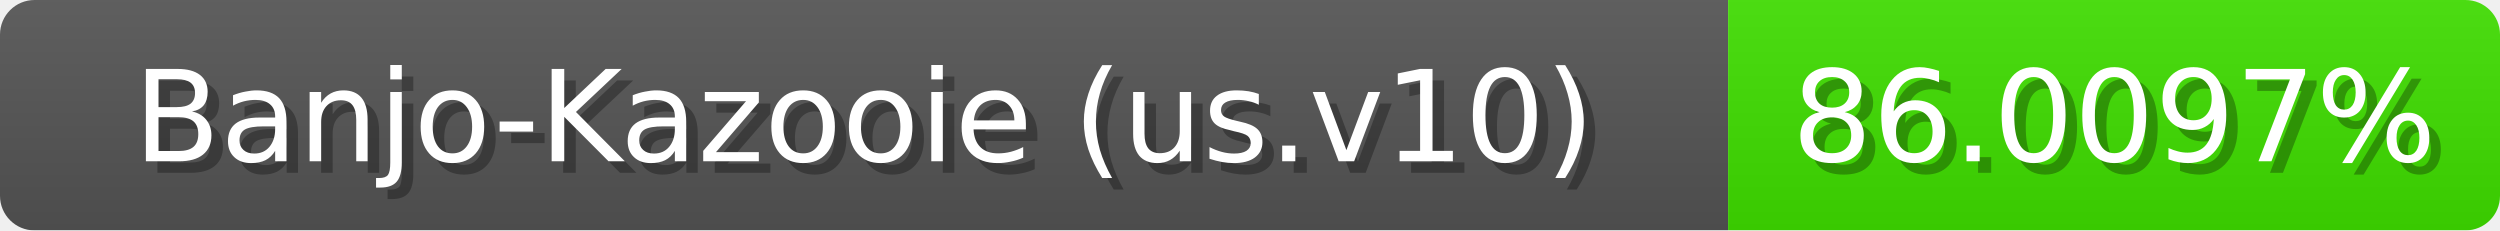
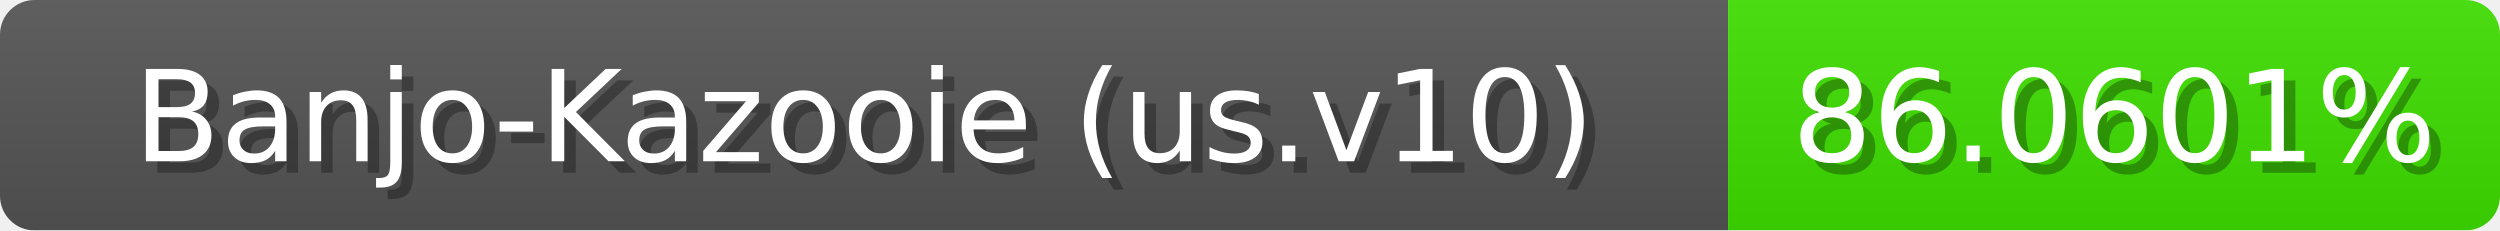
<svg xmlns="http://www.w3.org/2000/svg" width="217" height="20">
  <linearGradient id="b" x2="0" y2="100%">
    <stop offset="0" stop-color="#bbb" stop-opacity=".1" />
    <stop offset="1" stop-opacity=".1" />
  </linearGradient>
  <mask id="anybadge_1">
    <rect width="217" height="20" rx="3" fill="#fff" />
  </mask>
  <g mask="url(#anybadge_1)">
    <path fill="#555" d="M0 0h150v20H0z" />
-     <path fill="#3fe000" d="M150 0h67v20H150z" />
+     <path fill="#3ee000" d="M150 0h67v20H150z" />
    <path fill="url(#b)" d="M0 0h217v20H0z" />
  </g>
  <g fill="#fff" text-anchor="middle" font-family="DejaVu Sans,Verdana,Geneva,sans-serif" font-size="11">
    <text x="76.0" y="15" fill="#010101" fill-opacity=".3">Banjo-Kazooie (us.v10)</text>
    <text x="75.0" y="14">Banjo-Kazooie (us.v10)</text>
  </g>
  <g fill="#fff" text-anchor="middle" font-family="DejaVu Sans,Verdana,Geneva,sans-serif" font-size="11">
-     <text x="184.5" y="15" fill="#010101" fill-opacity=".3">86.0097%</text>
-     <text x="183.5" y="14">86.0097%</text>
+     <text x="184.5" y="15" fill="#010101" fill-opacity=".3">86.0601%</text>
+     <text x="183.5" y="14">86.0601%</text>
  </g>
</svg>
